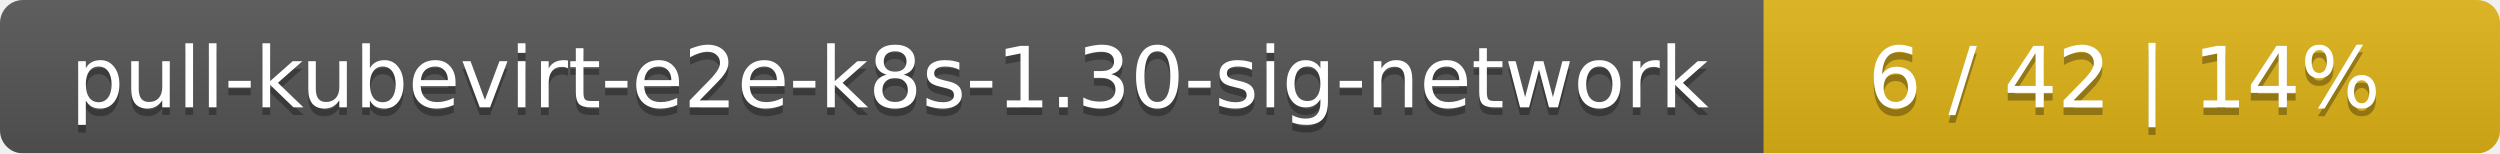
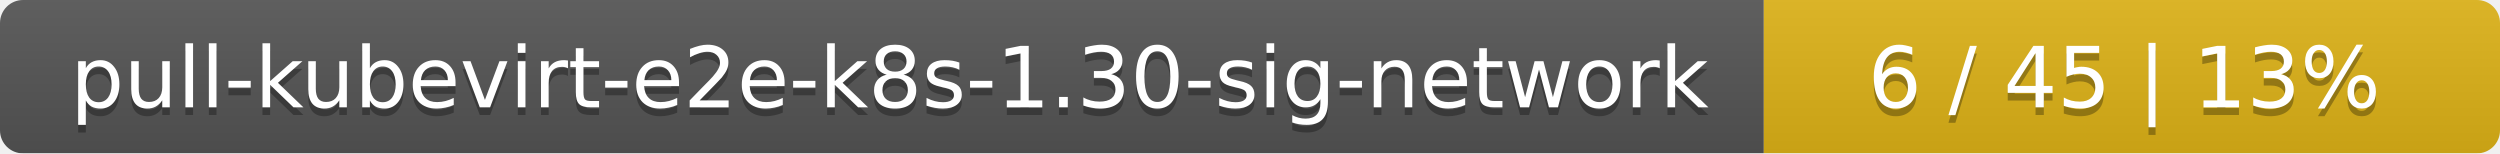
<svg xmlns="http://www.w3.org/2000/svg" width="326" height="20">
  <linearGradient id="smooth" x2="0" y2="100%">
    <stop offset="0" stop-color="#bbb" stop-opacity=".1" />
    <stop offset="1" stop-opacity=".1" />
  </linearGradient>
  <mask id="round">
    <rect width="326" height="20" rx="3" fill="#fff" />
  </mask>
  <g mask="url(#round)">
    <rect width="230" height="20" fill="#555" />
    <rect x="230" width="96" height="20" fill="#dfb317" />
    <rect width="326" height="20" fill="url(#smooth)" />
  </g>
  <g fill="#fff" text-anchor="middle" font-family="DejaVu Sans,Verdana,Geneva,sans-serif" font-size="11">
    <text x="116" y="15" fill="#010101" fill-opacity=".3">pull-kubevirt-e2e-k8s-1.30-sig-network</text>
    <text x="116" y="14">pull-kubevirt-e2e-k8s-1.30-sig-network</text>
-     <text x="277" y="15" fill="#010101" fill-opacity=".3">6 / 42    |    14%</text>
-     <text x="277" y="14">6 / 42    |    14%</text>
+     <text x="277" y="15" fill="#010101" fill-opacity=".3">6 / 45    |    13%</text>
+     <text x="277" y="14">6 / 45    |    13%</text>
  </g>
</svg>
